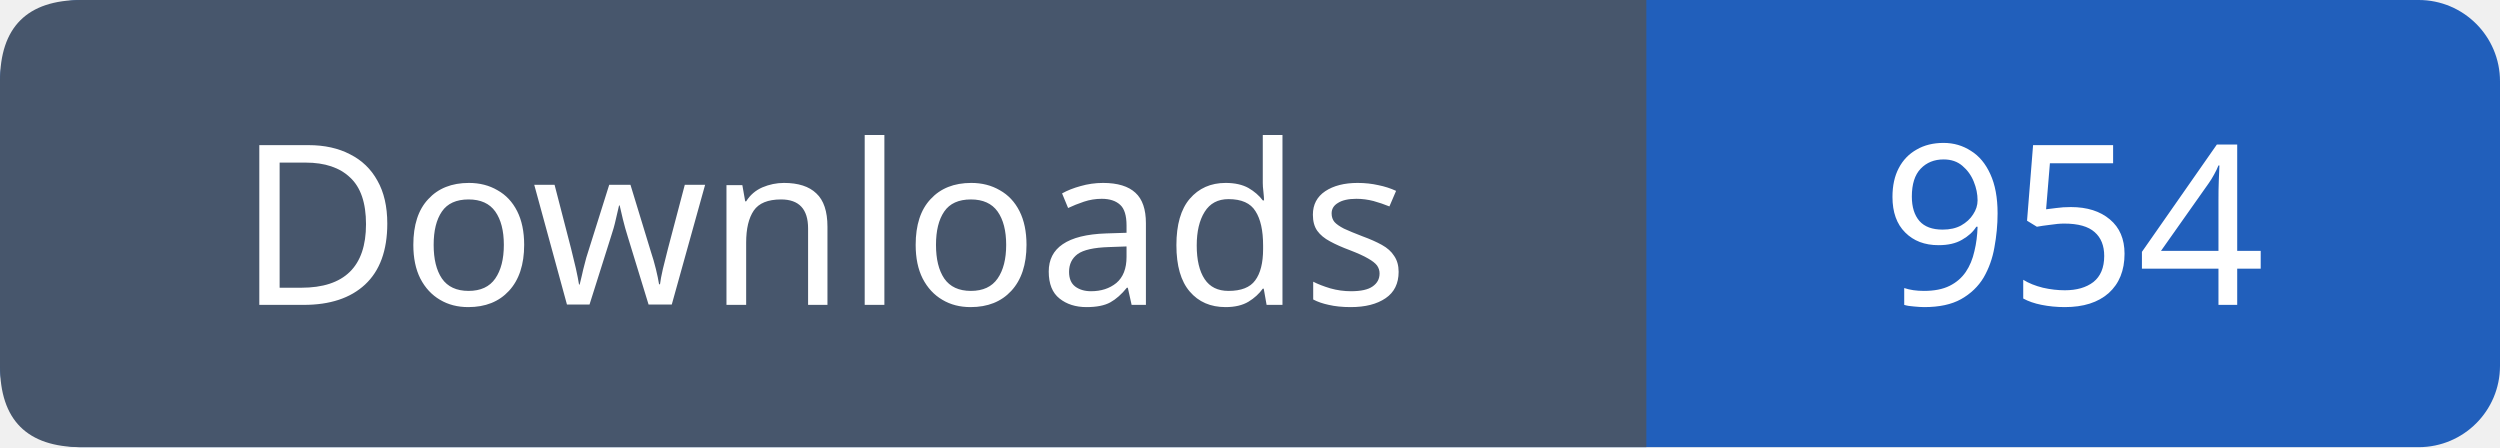
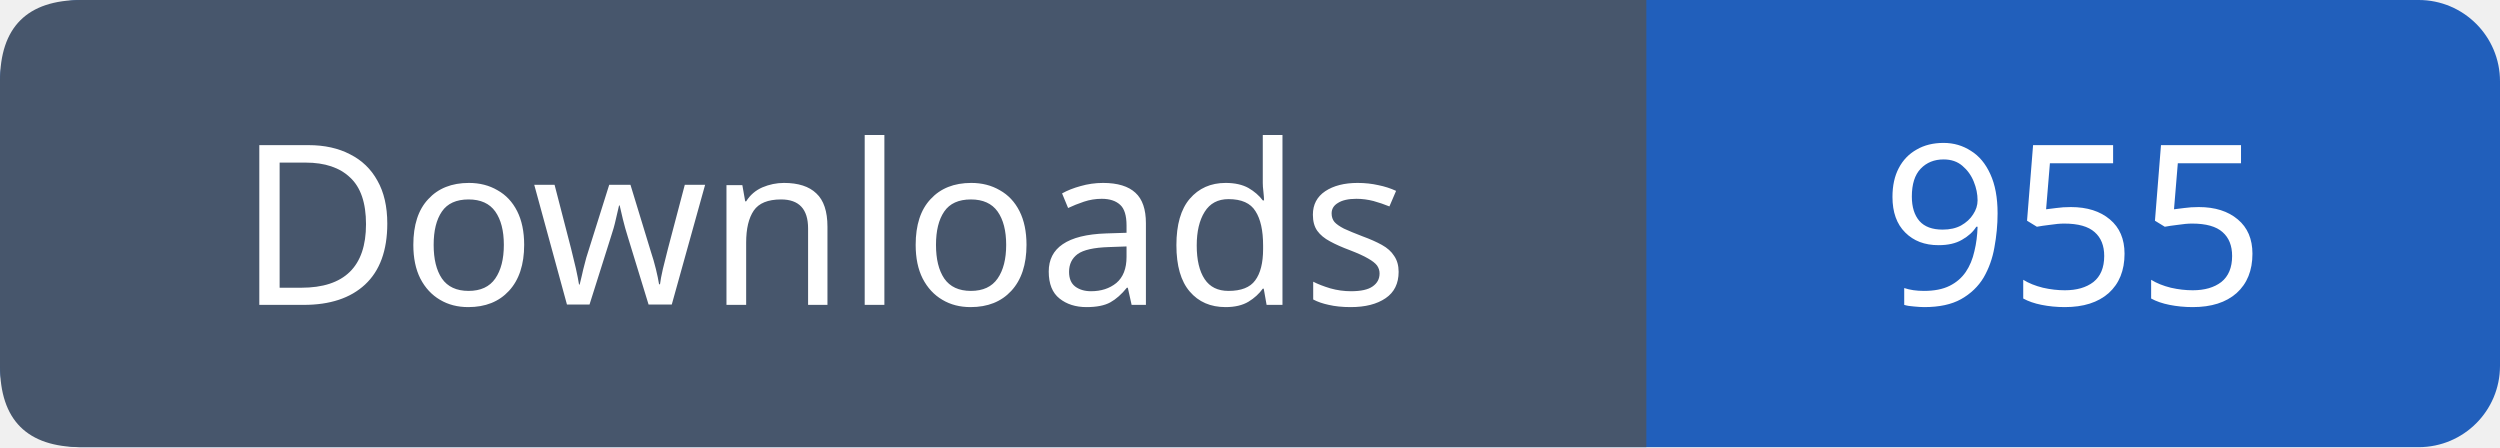
- <svg xmlns="http://www.w3.org/2000/svg" width="123" height="22" viewBox="0 0 123 22" role="img" aria-label="Downloads: 954">
+ <svg xmlns="http://www.w3.org/2000/svg" width="123" height="22" viewBox="0 0 123 22" role="img" aria-label="Downloads: 955">
  <rect width="123" height="22" rx="4" fill="#215fbb" />
  <path fill="#47566c" d="M4 0h77v22H4q-4 0-4-4V4q0-4 4-4" />
  <g font-family="Verdana,sans-serif" font-size="11" fill="white" text-anchor="middle">
    <text x="40.5" y="15">Downloads</text>
-     <text x="102.0" y="15">954</text>
+     <text x="102.0" y="15">955</text>
  </g>
</svg>
